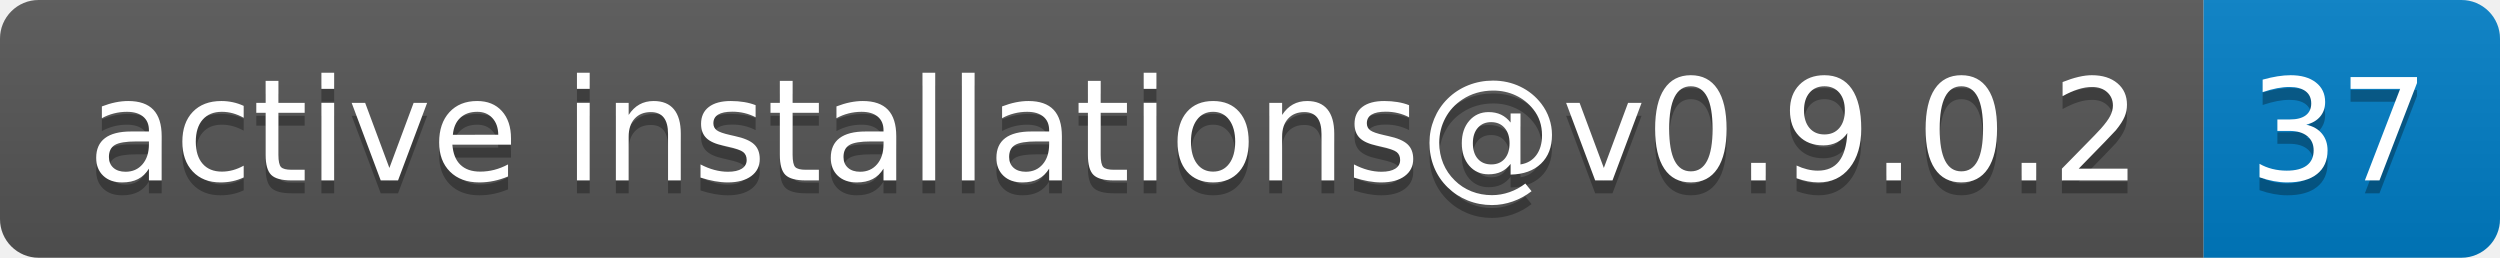
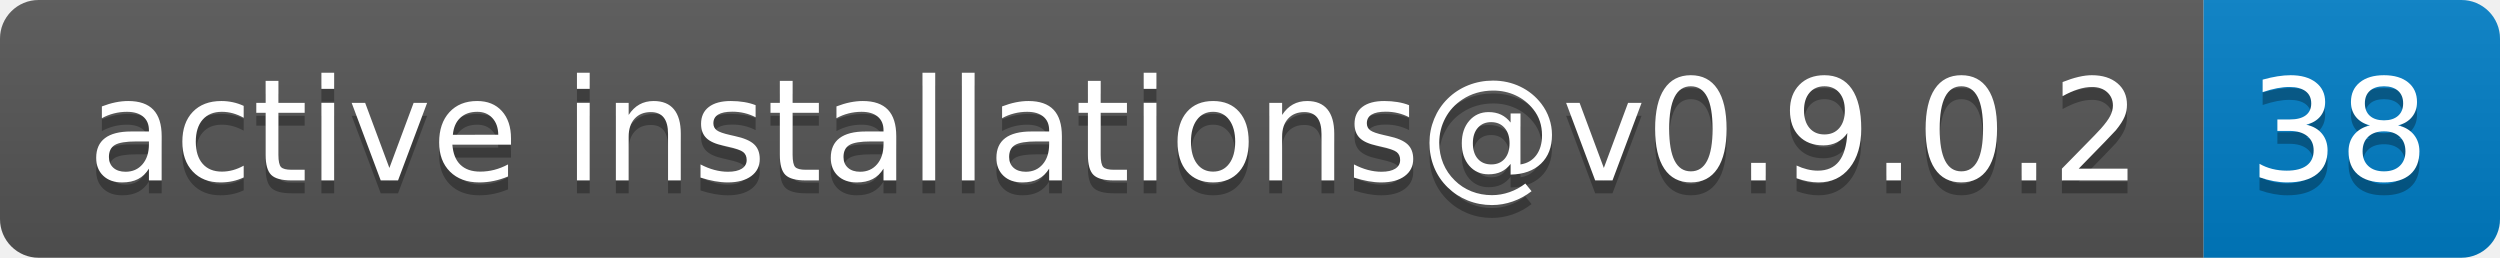
- <svg xmlns="http://www.w3.org/2000/svg" width="194" height="20" role="img" aria-label="active installations@v0.9.0.2: 37">
+ <svg xmlns="http://www.w3.org/2000/svg" width="194" height="20" role="img" aria-label="active installations@v0.9.0.2: 38">
  <linearGradient id="s" x2="0" y2="100%">
    <stop offset="0" stop-color="#bbb" stop-opacity=".1" />
    <stop offset="1" stop-opacity=".1" />
  </linearGradient>
  <clipPath id="r">
    <rect width="194" height="20" rx="3" fill="#fff" />
  </clipPath>
  <g clip-path="url(#r)">
    <rect width="171" height="20" fill="#555" />
    <rect x="171" width="23" height="20" fill="#007ec6" />
    <rect width="194" height="20" fill="url(#s)" />
  </g>
  <g fill="#fff" text-anchor="middle" font-family="Verdana,Geneva,DejaVu Sans,sans-serif" text-rendering="geometricPrecision" font-size="110">
    <text aria-hidden="true" x="865" y="150" fill="#010101" fill-opacity=".3" transform="scale(.1)" textLength="1610">active installations@v0.9.0.2</text>
    <text x="865" y="140" transform="scale(.1)" fill="#fff" textLength="1610">active installations@v0.9.0.2</text>
-     <text aria-hidden="true" x="1815" y="150" fill="#010101" fill-opacity=".3" transform="scale(.1)" textLength="130">37</text>
-     <text x="1815" y="140" transform="scale(.1)" fill="#fff" textLength="130">37</text>
+     <text aria-hidden="true" x="1815" y="150" fill="#010101" fill-opacity=".3" transform="scale(.1)" textLength="130">38</text>
+     <text x="1815" y="140" transform="scale(.1)" fill="#fff" textLength="130">38</text>
  </g>
</svg>
